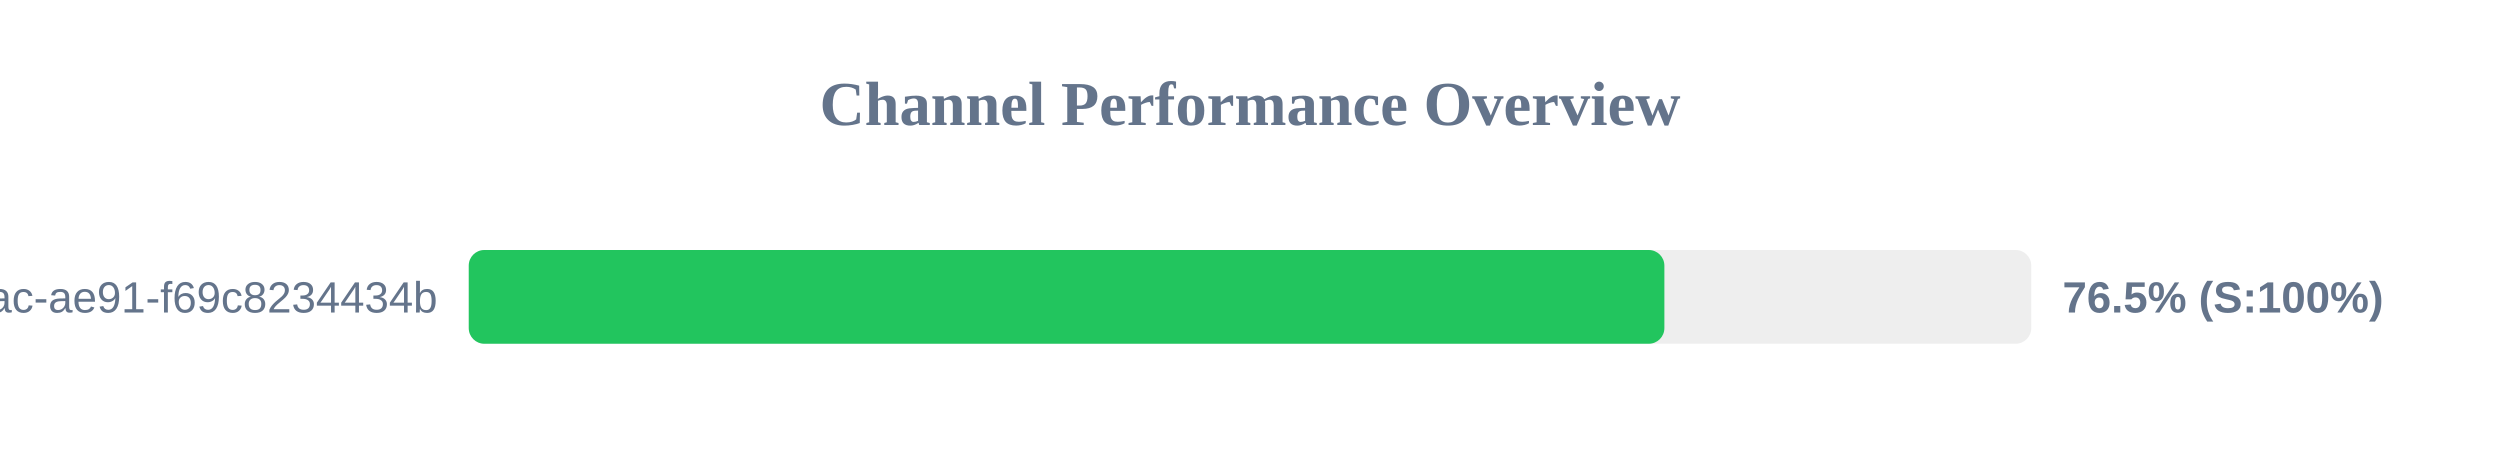
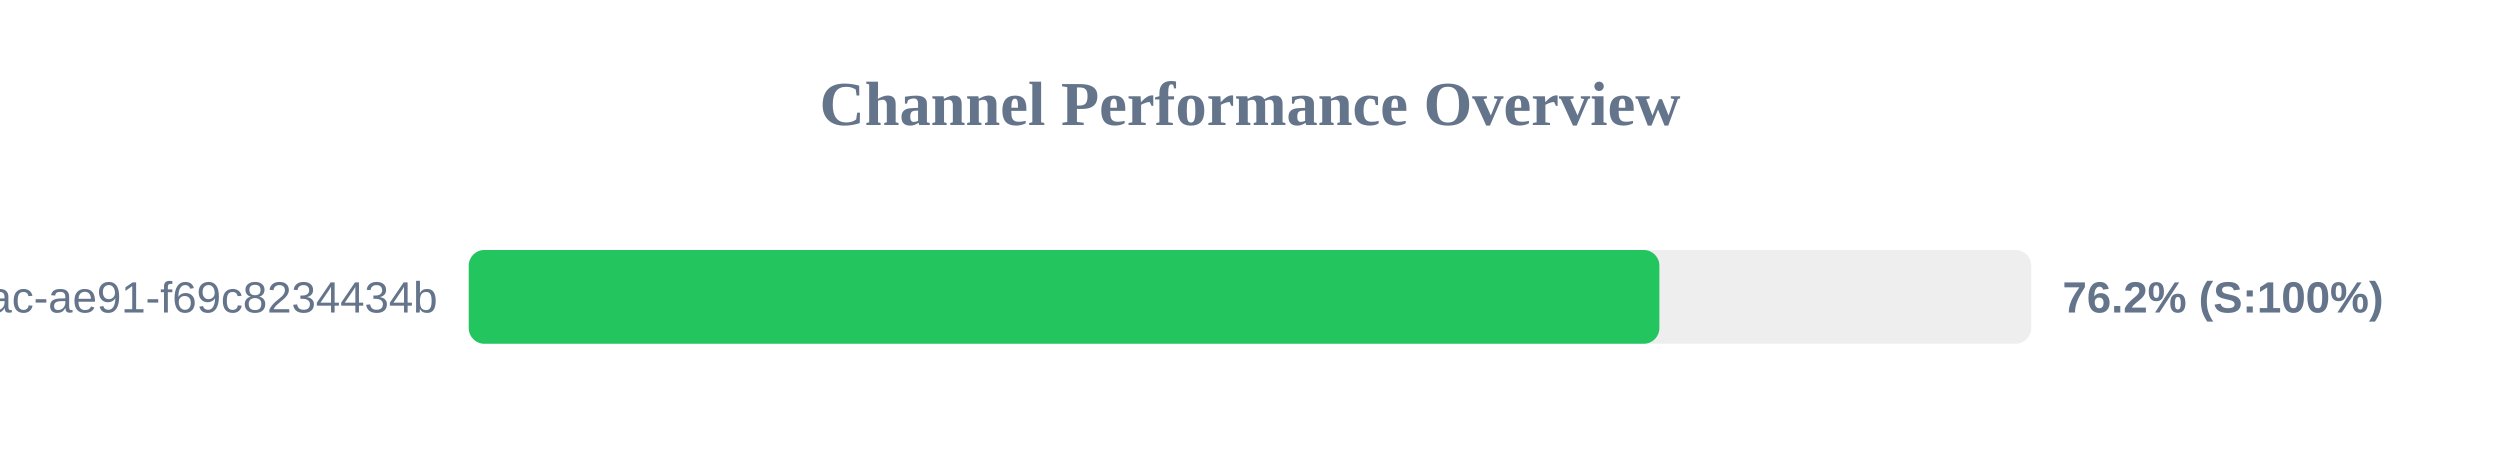
<svg xmlns="http://www.w3.org/2000/svg" width="800" height="150" version="1.1">
  <style>
        .row { font: 14px Arial; fill: #64748b; }
        .score { font: bold 14px Arial; fill: #64748b; }
    </style>
  <text x="400" y="40" text-anchor="middle" font-size="20px" font-weight="bold" fill="#64748b">Channel Performance Overview</text>
  <rect x="150" y="80" width="500" height="30" fill="#eee" rx="5" />
-   <rect x="150" y="80" width="382.6" height="30" fill="#22c55e" rx="5" />
+   <rect x="150" y="80" width="381.0" height="30" fill="#22c55e" rx="5" />
  <text x="140" y="100" text-anchor="end" class="row">?uuid=942b9cb8-92fa-46ac-ae91-f69c8234434b</text>
-   <text x="660" y="100" text-anchor="start" class="score">76.5% (S:100%)</text>
+   <text x="660" y="100" text-anchor="start" class="score">76.2% (S:100%)</text>
</svg>
